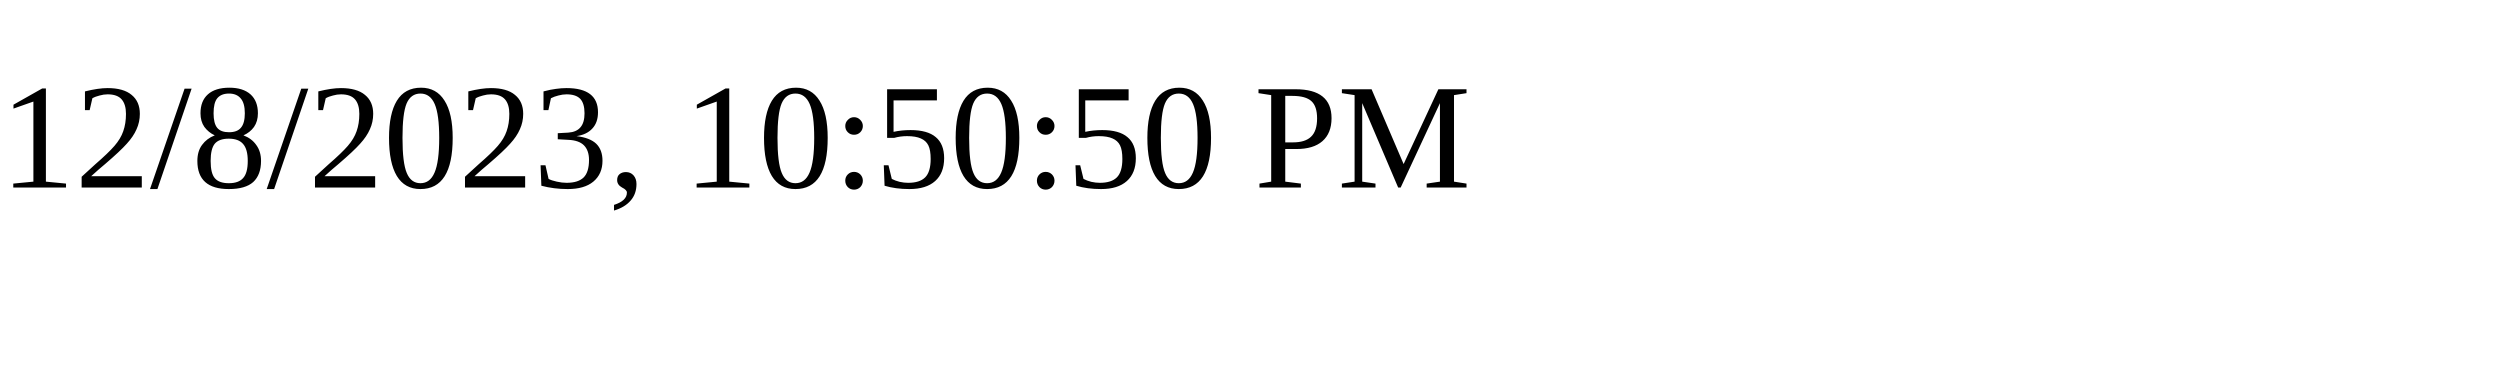
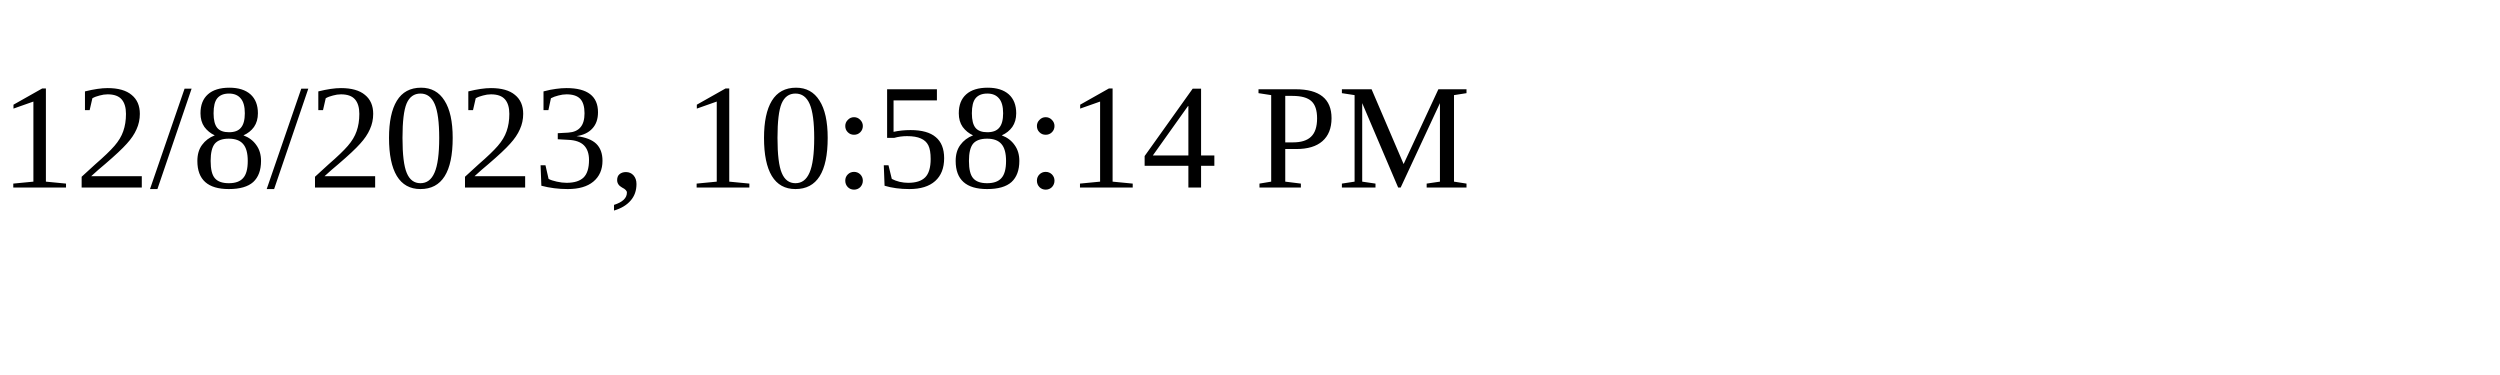
<svg xmlns="http://www.w3.org/2000/svg" height="30" width="200">
-   <text x="0" y="15">12/8/2023, 10:50:50 PM</text>
+   <text x="0" y="15">12/8/2023, 10:58:14 PM</text>
</svg>
